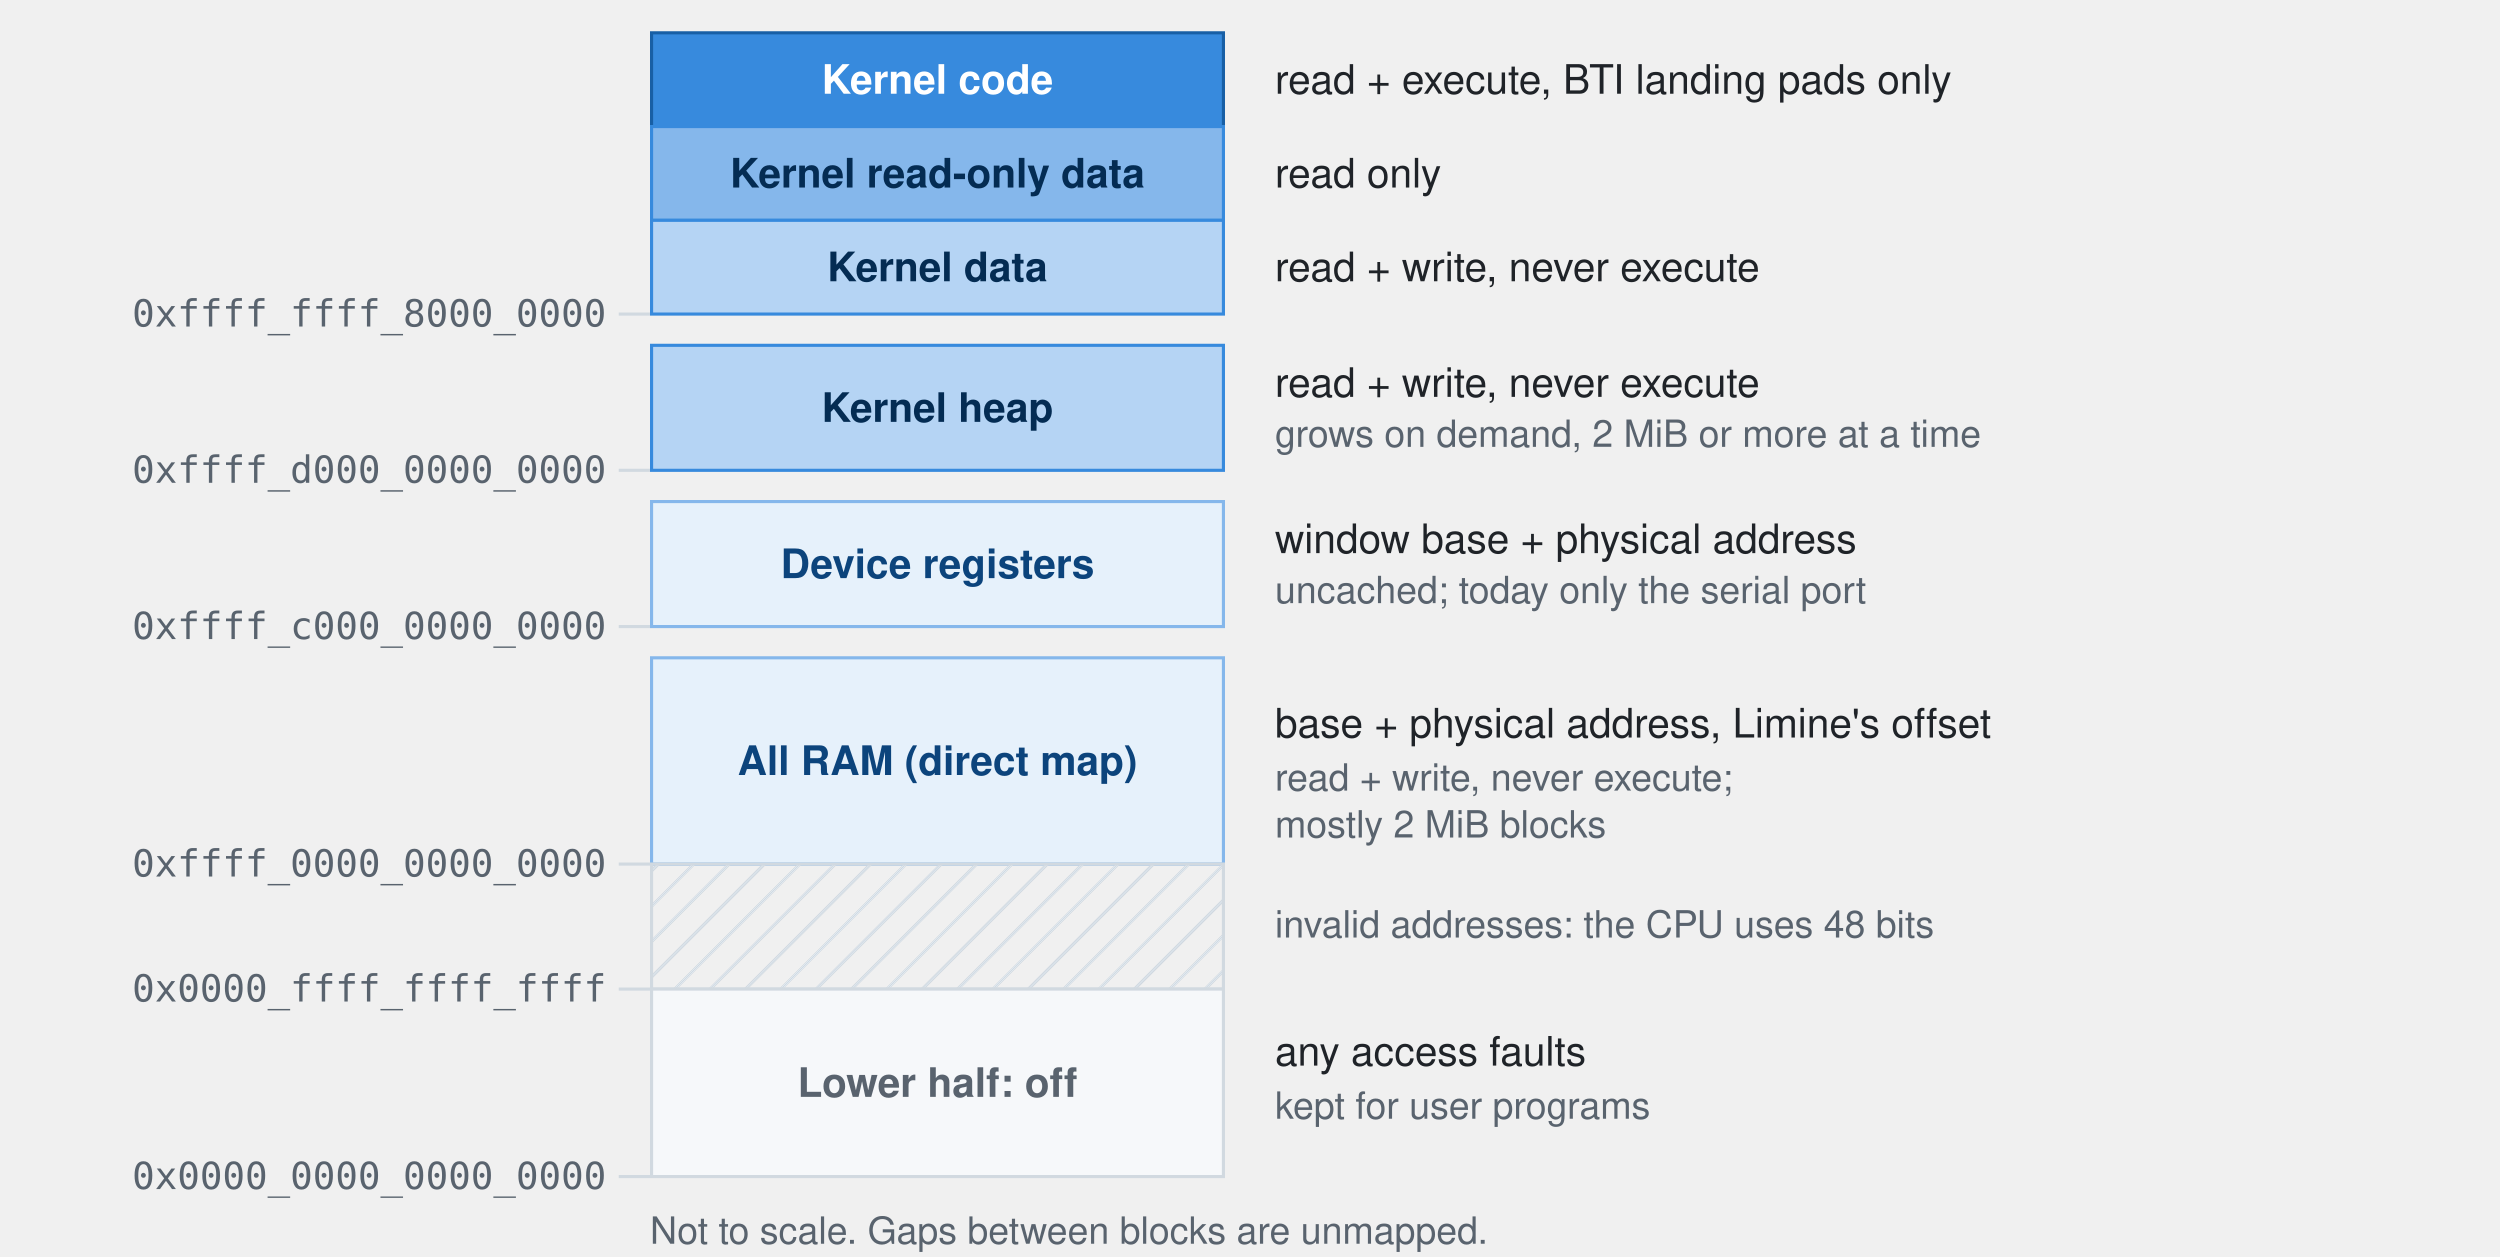
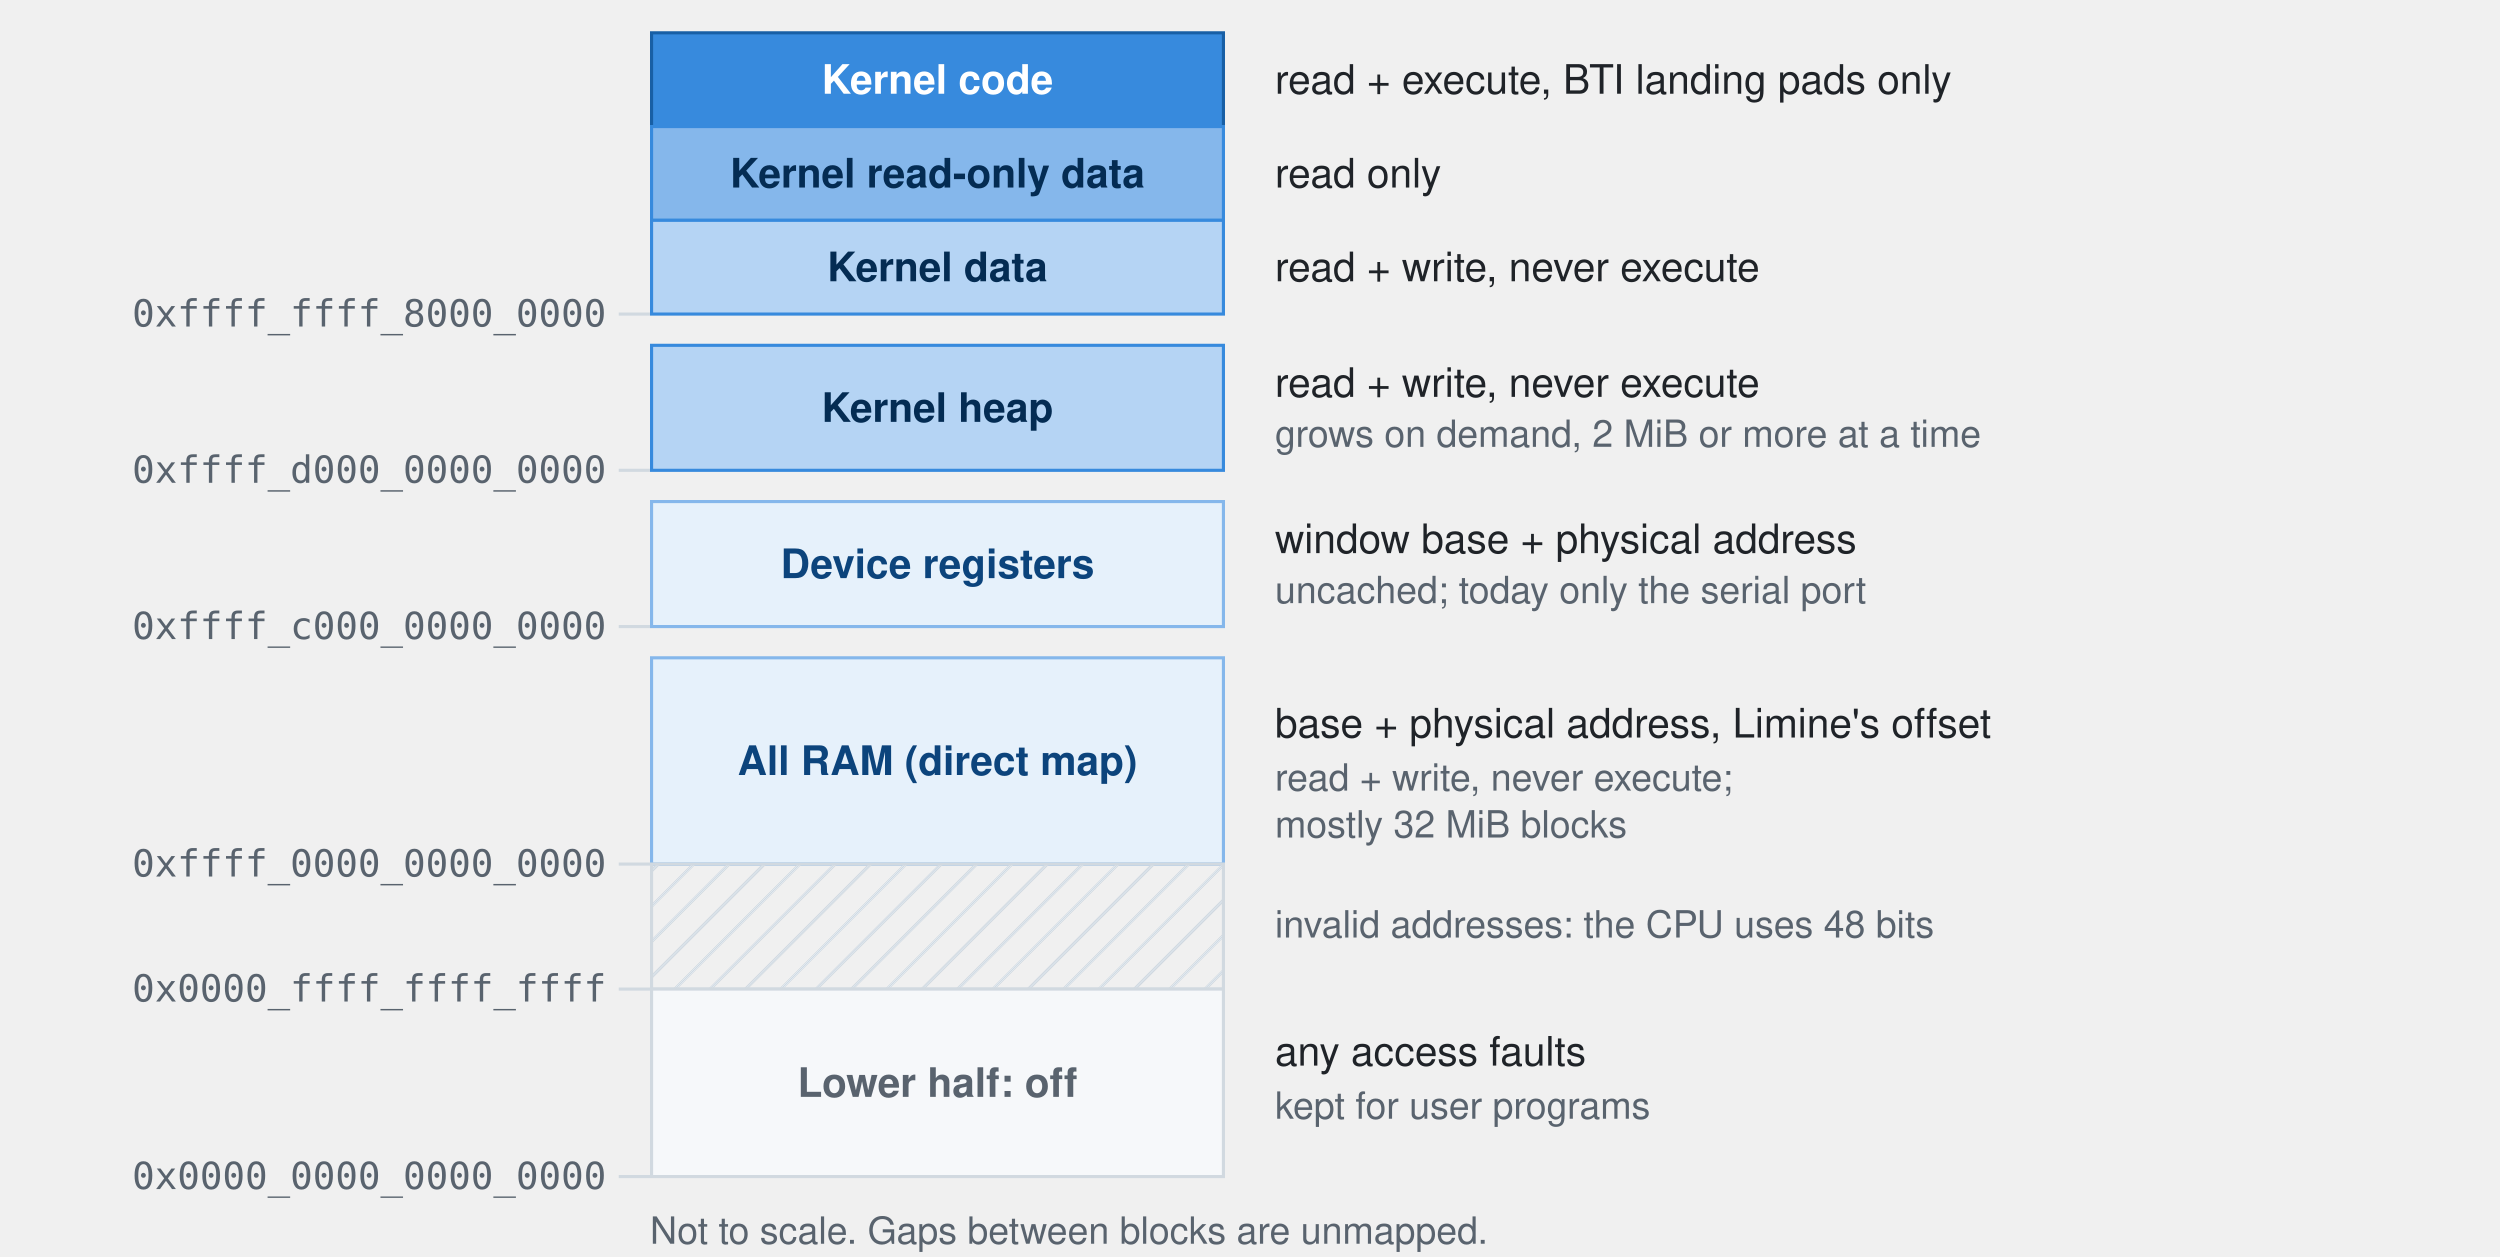
<svg xmlns="http://www.w3.org/2000/svg" viewBox="0 0 800 402" width="800" height="402" role="img" aria-labelledby="title desc">
  <defs>
    <pattern id="hatch" width="8" height="8" patternUnits="userSpaceOnUse" patternTransform="rotate(45)">
      <line class="hatch" x1="0" y1="0" x2="0" y2="8" />
    </pattern>
  </defs>
  <style>
    text { font-family: ui-sans-serif, -apple-system, "Segoe UI", Helvetica, Arial, sans-serif; }
    .addr { font-family: ui-monospace, SFMono-Regular, Menlo, Consolas, monospace; font-size: 12px; fill: #59636e; text-anchor: end; }
    .tick { stroke: #d1d9e0; }
    .name { font-size: 13px; font-weight: 600; text-anchor: middle; }
    .d1 { font-size: 13px; fill: #1f2328; }
    .d2 { font-size: 12px; fill: #59636e; }
    .code { fill: #378ADD; stroke: #185FA5; } .code-t { fill: #ffffff; }
    .rodata { fill: #85B7EB; stroke: #378ADD; } .rodata-t { fill: #042C53; }
    .data { fill: #B5D4F4; stroke: #378ADD; } .data-t { fill: #042C53; }
    .mapped { fill: #E6F1FB; stroke: #85B7EB; } .mapped-t { fill: #0C447C; }
    .hole { fill: url(#hatch); stroke: #d1d9e0; } .hatch { stroke: #d1d9e0; stroke-width: 2; }
    .off { fill: #f6f8fa; stroke: #d1d9e0; } .off-t { fill: #59636e; }
    @media (prefers-color-scheme: dark) {
      .addr, .d2, .off-t { fill: #9198a1; }
      .tick, .hatch { stroke: #3d444d; }
      .d1 { fill: #f0f6fc; }
      .rodata { fill: #185FA5; } .rodata-t { fill: #E6F1FB; }
      .data { fill: #0C447C; stroke: #185FA5; } .data-t { fill: #E6F1FB; }
      .mapped { fill: #042C53; stroke: #185FA5; } .mapped-t { fill: #B5D4F4; }
      .hole { stroke: #3d444d; }
      .off { fill: #151b23; stroke: #3d444d; }
    }
  </style>
  <rect class="code" x="208.5" y="10.5" width="183" height="30" />
  <text class="name code-t" x="300" y="30">Kernel code</text>
  <text class="d1" x="408" y="30">read + execute, BTI landing pads only</text>
  <rect class="rodata" x="208.5" y="40.5" width="183" height="30" />
  <text class="name rodata-t" x="300" y="60">Kernel read-only data</text>
  <text class="d1" x="408" y="60">read only</text>
  <rect class="data" x="208.5" y="70.5" width="183" height="30" />
  <text class="name data-t" x="300" y="90">Kernel data</text>
  <text class="d1" x="408" y="90">read + write, never execute</text>
  <line class="tick" x1="198" y1="100.5" x2="208" y2="100.5" />
  <text class="addr" x="194" y="104.5">0xffff_ffff_8000_0000</text>
  <rect class="data" x="208.5" y="110.5" width="183" height="40" />
  <text class="name data-t" x="300" y="135">Kernel heap</text>
  <text class="d1" x="408" y="127">read + write, never execute</text>
  <text class="d2" x="408" y="143">grows on demand, 2 MiB or more at a time</text>
  <line class="tick" x1="198" y1="150.5" x2="208" y2="150.5" />
  <text class="addr" x="194" y="154.5">0xffff_d000_0000_0000</text>
  <rect class="mapped" x="208.5" y="160.5" width="183" height="40" />
  <text class="name mapped-t" x="300" y="185">Device registers</text>
  <text class="d1" x="408" y="177">window base + physical address</text>
  <text class="d2" x="408" y="193">uncached; today only the serial port</text>
  <line class="tick" x1="198" y1="200.5" x2="208" y2="200.5" />
  <text class="addr" x="194" y="204.5">0xffff_c000_0000_0000</text>
  <rect class="mapped" x="208.5" y="210.5" width="183" height="66" />
  <text class="name mapped-t" x="300" y="248">All RAM (direct map)</text>
  <text class="d1" x="408" y="236">base + physical address, Limine's offset</text>
  <text class="d2" x="408" y="253">read + write, never execute;</text>
-   <text class="d2" x="408" y="268">mostly 2 MiB blocks</text>
+   <text class="d2" x="408" y="268">mostly 32 MiB blocks</text>
  <line class="tick" x1="198" y1="276.5" x2="208" y2="276.5" />
  <text class="addr" x="194" y="280.5">0xffff_0000_0000_0000</text>
  <rect class="hole" x="208.5" y="276.5" width="183" height="40" />
  <text class="d2" x="408" y="300">invalid addresses: the CPU uses 48 bits</text>
  <rect class="off" x="208.5" y="316.5" width="183" height="60" />
  <text class="name off-t" x="300" y="351">Lower half: off</text>
  <text class="d1" x="408" y="341">any access faults</text>
  <text class="d2" x="408" y="358">kept for user programs</text>
  <line class="tick" x1="198" y1="316.5" x2="208" y2="316.5" />
  <text class="addr" x="194" y="320.5">0x0000_ffff_ffff_ffff</text>
  <line class="tick" x1="198" y1="376.5" x2="208" y2="376.5" />
  <text class="addr" x="194" y="380.5">0x0000_0000_0000_0000</text>
  <text class="d2" x="208" y="398">Not to scale. Gaps between blocks are unmapped.</text>
</svg>
